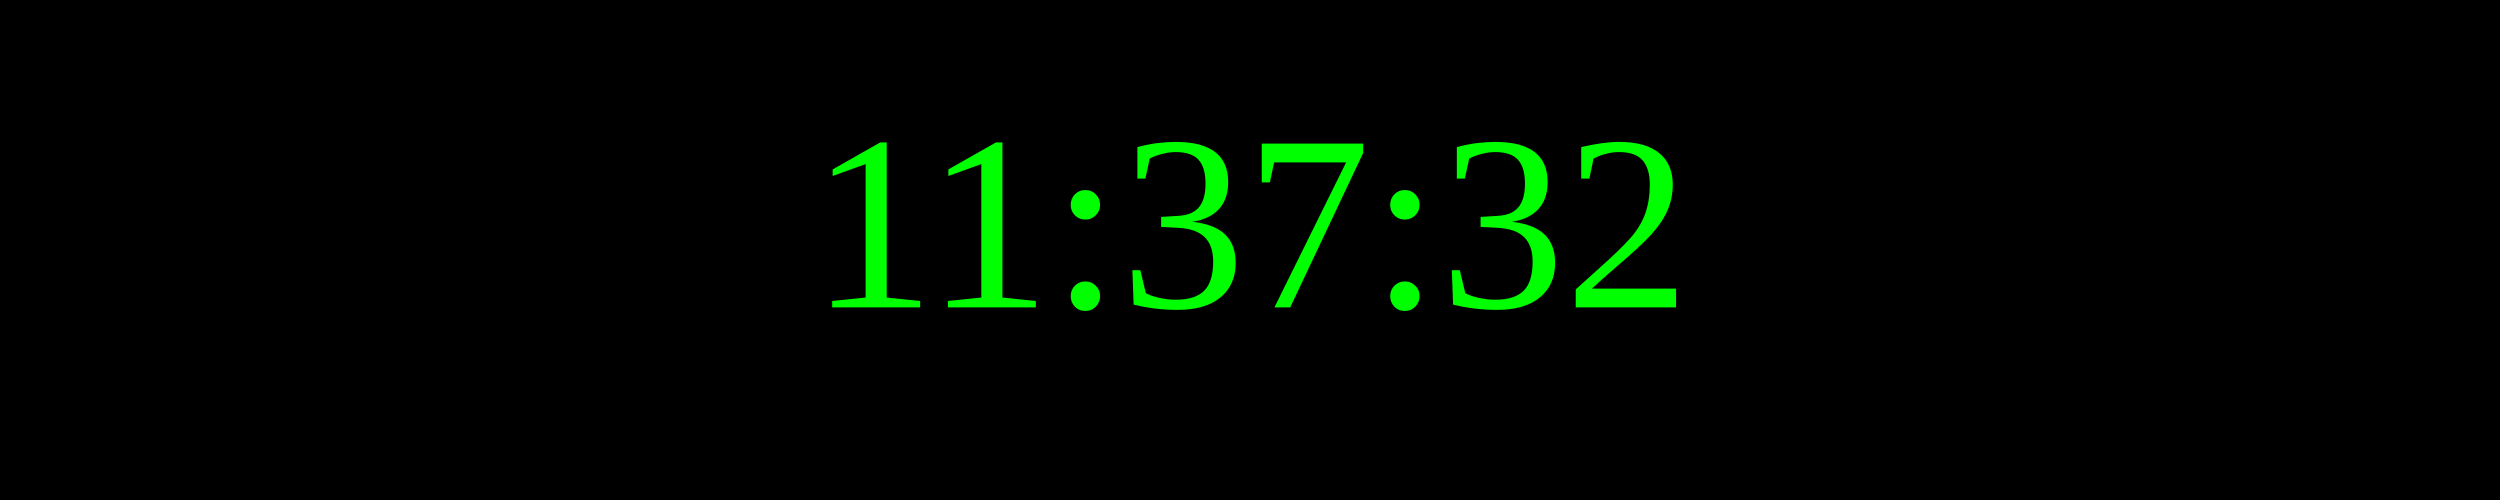
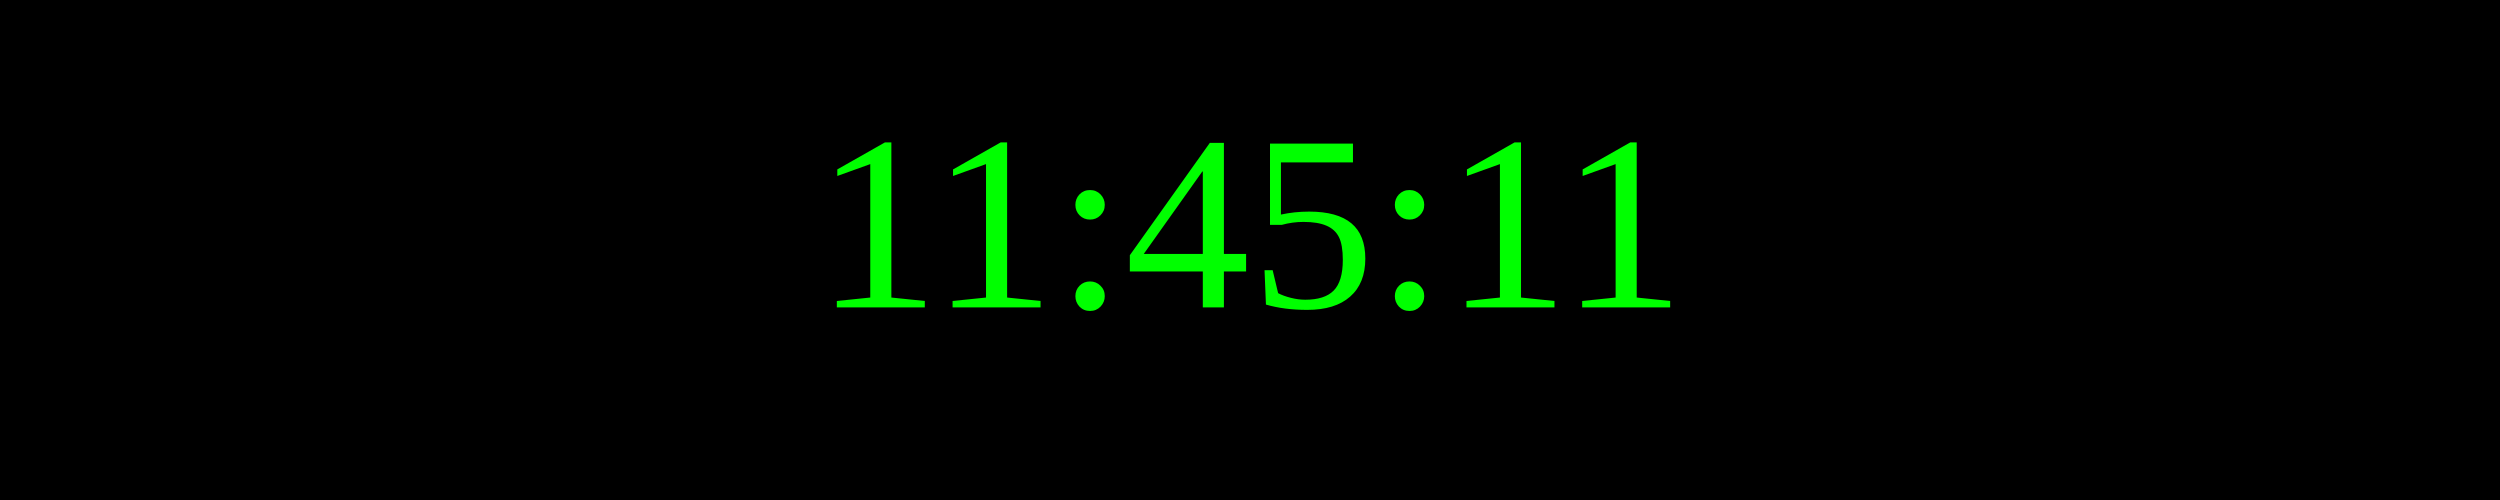
<svg xmlns="http://www.w3.org/2000/svg" width="250" height="50">
  <rect width="100%" height="100%" fill="black" />
  <text x="50%" y="50%" font-size="25" fill="lime" text-anchor="middle" dominant-baseline="middle">
- 11:37:32
+ 11:45:11
</text>
</svg>
